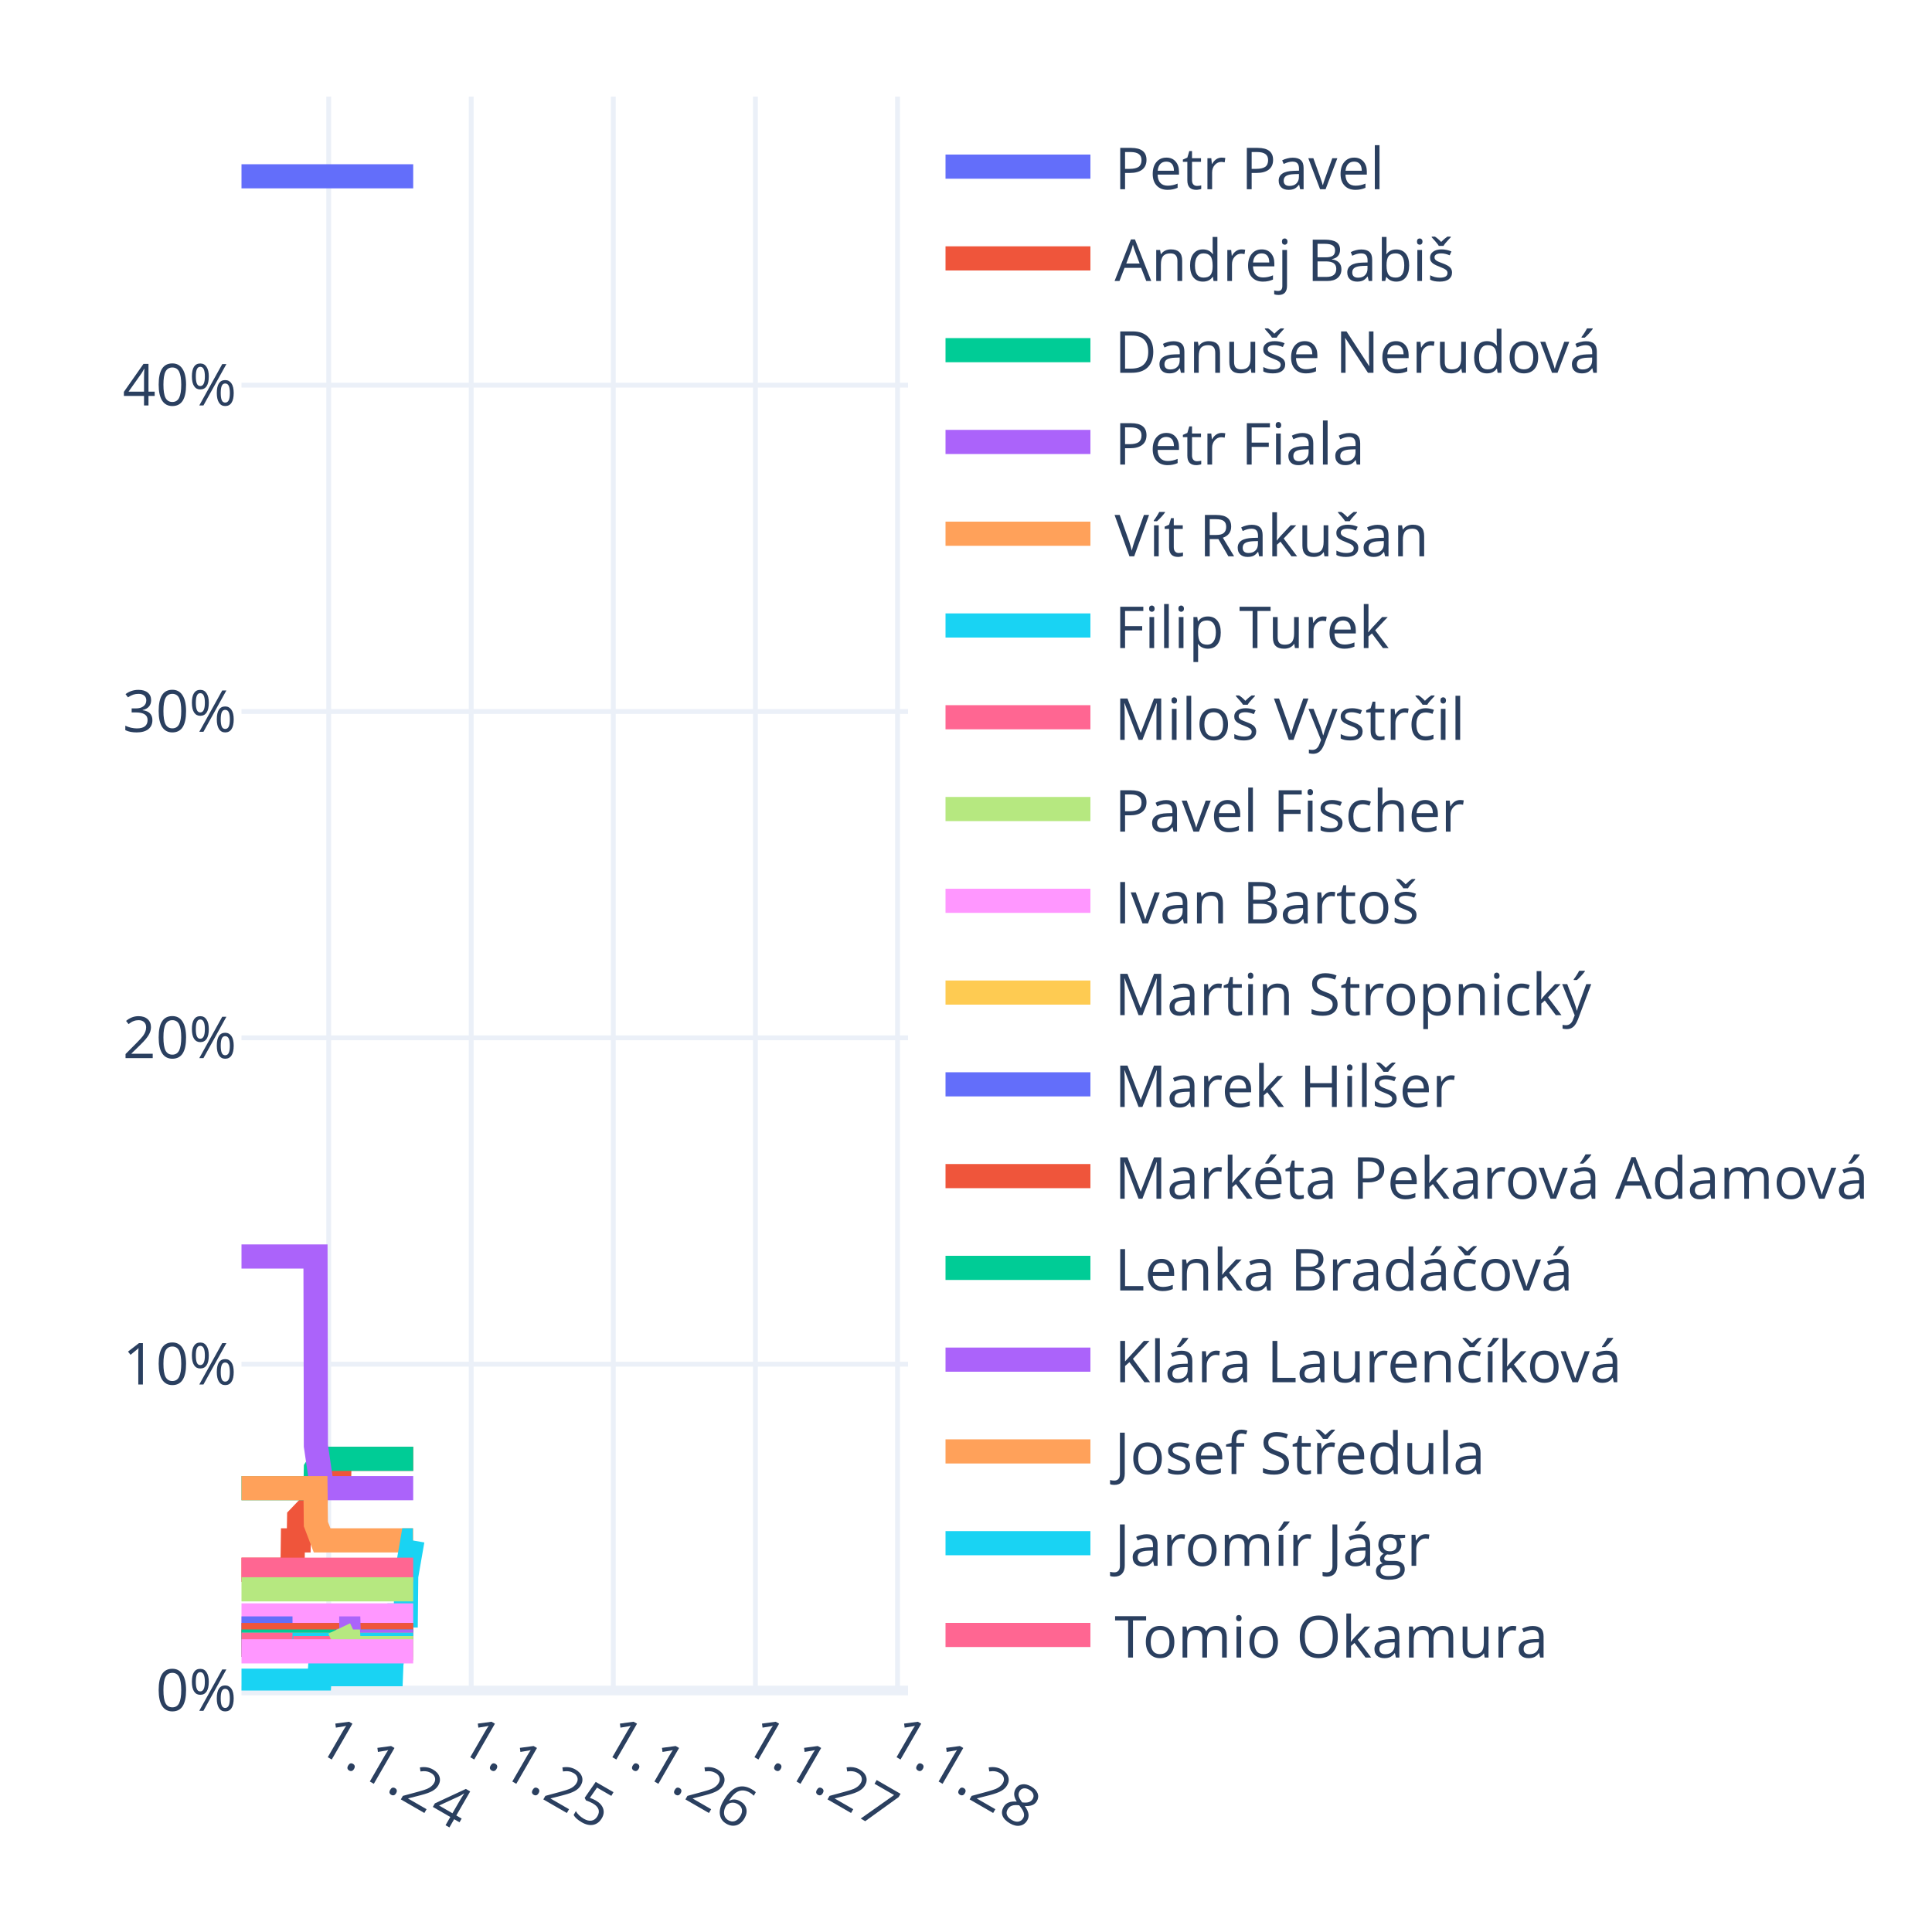
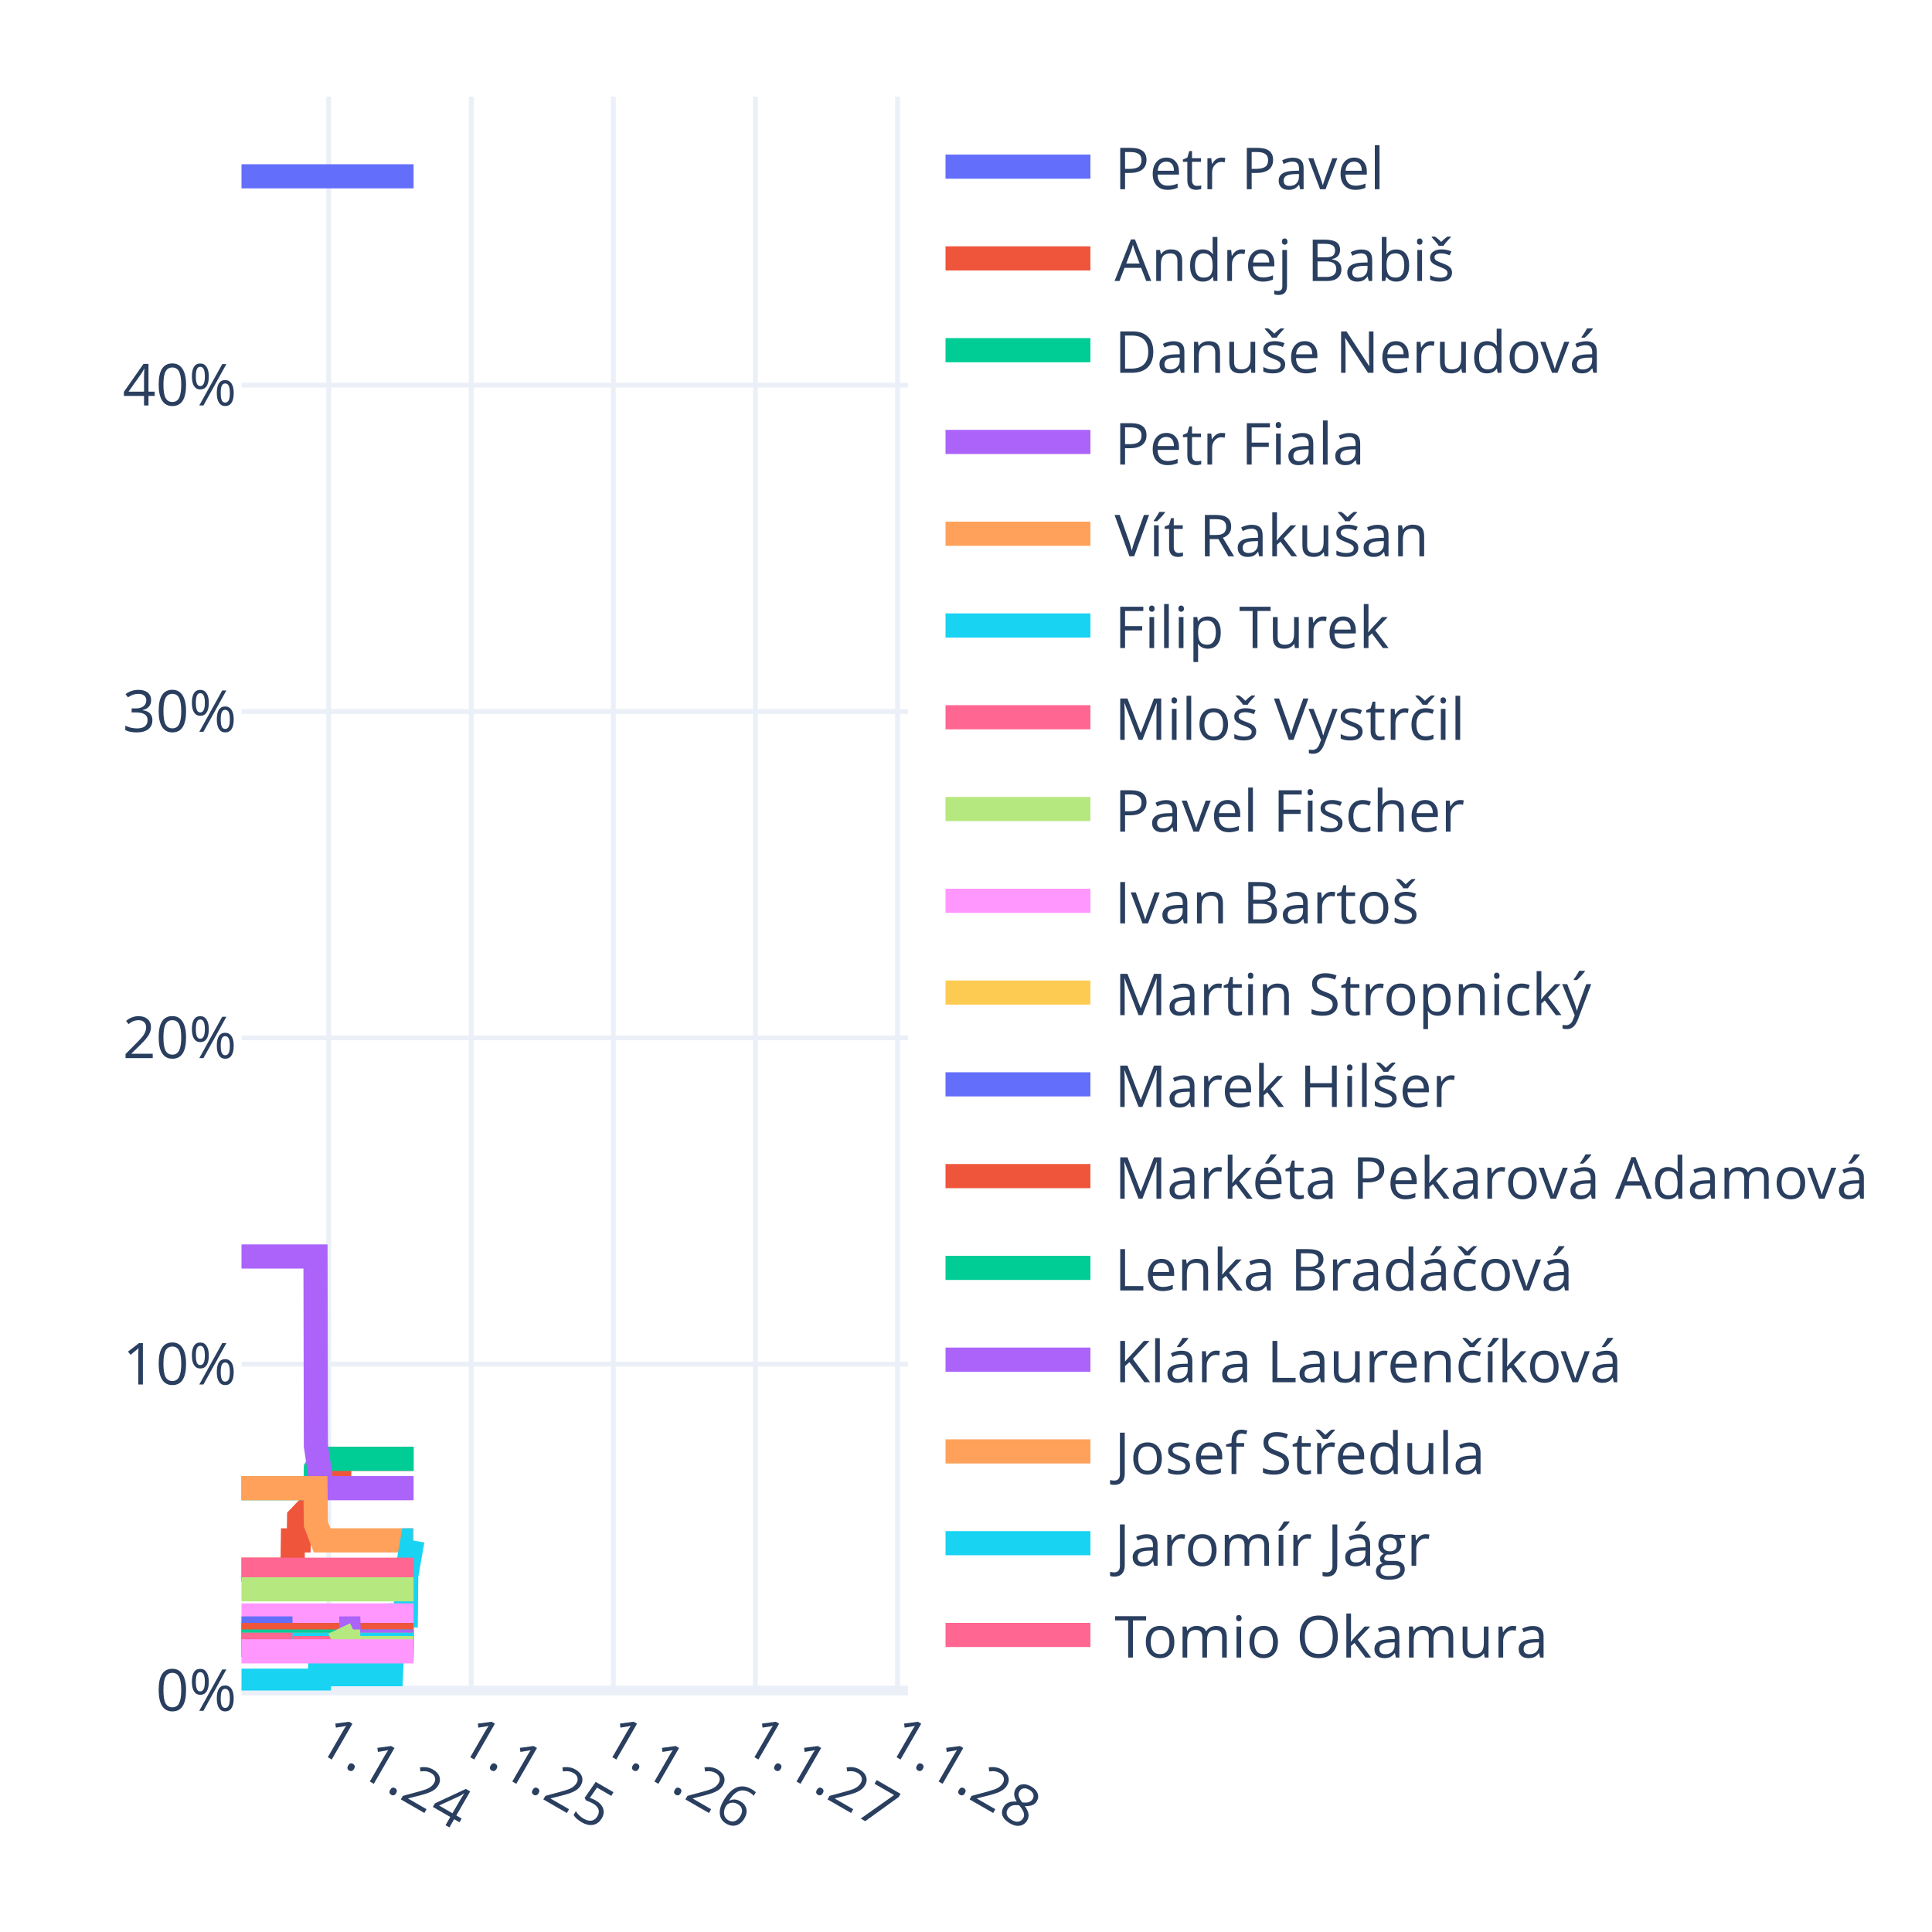
<svg xmlns="http://www.w3.org/2000/svg" class="main-svg" width="400" height="400" style="" viewBox="0 0 400 400">
  <rect x="0" y="0" width="400" height="400" style="fill: rgb(255, 255, 255); fill-opacity: 1;" />
-   <defs id="defs-a6bcf7">
+   <defs id="defs-6f75da">
    <g class="clips">
-       <clipPath id="clipa6bcf7xyplot" class="plotclip">
+       <clipPath id="clip6f75daxyplot" class="plotclip">
        <rect width="138" height="330" />
      </clipPath>
-       <clipPath class="axesclip" id="clipa6bcf7x">
+       <clipPath class="axesclip" id="clip6f75dax">
        <rect x="50" y="0" width="138" height="400" />
      </clipPath>
-       <clipPath class="axesclip" id="clipa6bcf7y">
+       <clipPath class="axesclip" id="clip6f75day">
        <rect x="0" y="20" width="400" height="330" />
      </clipPath>
-       <clipPath class="axesclip" id="clipa6bcf7xy">
+       <clipPath class="axesclip" id="clip6f75daxy">
        <rect x="50" y="20" width="138" height="330" />
      </clipPath>
    </g>
    <g class="gradients" />
    <g class="patterns" />
  </defs>
  <g class="bglayer" />
  <g class="layer-below">
    <g class="imagelayer" />
    <g class="shapelayer" />
  </g>
  <g class="cartesianlayer">
    <g class="subplot xy">
      <g class="layer-subplot">
        <g class="shapelayer" />
        <g class="imagelayer" />
      </g>
      <g class="minor-gridlayer">
        <g class="x" />
        <g class="y" />
      </g>
      <g class="gridlayer">
        <g class="x">
          <path class="xgrid crisp" transform="translate(68.06,0)" d="M0,20v330" style="stroke: rgb(235, 240, 248); stroke-opacity: 1; stroke-width: 1px;" />
          <path class="xgrid crisp" transform="translate(97.56,0)" d="M0,20v330" style="stroke: rgb(235, 240, 248); stroke-opacity: 1; stroke-width: 1px;" />
          <path class="xgrid crisp" transform="translate(126.98,0)" d="M0,20v330" style="stroke: rgb(235, 240, 248); stroke-opacity: 1; stroke-width: 1px;" />
          <path class="xgrid crisp" transform="translate(156.4,0)" d="M0,20v330" style="stroke: rgb(235, 240, 248); stroke-opacity: 1; stroke-width: 1px;" />
          <path class="xgrid crisp" transform="translate(185.82,0)" d="M0,20v330" style="stroke: rgb(235, 240, 248); stroke-opacity: 1; stroke-width: 1px;" />
        </g>
        <g class="y">
          <path class="ygrid crisp" transform="translate(0,282.44)" d="M50,0h138" style="stroke: rgb(235, 240, 248); stroke-opacity: 1; stroke-width: 1px;" />
          <path class="ygrid crisp" transform="translate(0,214.87)" d="M50,0h138" style="stroke: rgb(235, 240, 248); stroke-opacity: 1; stroke-width: 1px;" />
          <path class="ygrid crisp" transform="translate(0,147.31)" d="M50,0h138" style="stroke: rgb(235, 240, 248); stroke-opacity: 1; stroke-width: 1px;" />
          <path class="ygrid crisp" transform="translate(0,79.74)" d="M50,0h138" style="stroke: rgb(235, 240, 248); stroke-opacity: 1; stroke-width: 1px;" />
        </g>
      </g>
      <g class="zerolinelayer">
        <path class="yzl zl crisp" transform="translate(0,350)" d="M50,0h138" style="stroke: rgb(235, 240, 248); stroke-opacity: 1; stroke-width: 2px;" />
      </g>
      <g class="layer-between">
        <g class="shapelayer" />
        <g class="imagelayer" />
      </g>
      <path class="xlines-below" />
      <path class="ylines-below" />
      <g class="overlines-below" />
      <g class="xaxislayer-below" />
      <g class="yaxislayer-below" />
      <g class="overaxes-below" />
      <g class="overplot">
-         <g class="xy" transform="translate(50,20)" clip-path="url(#clipa6bcf7xyplot)">
+         <g class="xy" transform="translate(50,20)" clip-path="url(#clip6f75daxyplot)">
          <g class="scatterlayer mlayer">
-             <g class="trace scatter trace122d89" style="stroke-miterlimit: 2; opacity: 1;">
-               <g class="fills" />
-               <g class="errorbars" />
-               <g class="lines">
-                 <path class="js-line" d="M0,16.5L35.55,16.5" style="vector-effect: none; fill: none; stroke: rgb(99, 110, 250); stroke-opacity: 1; stroke-width: 5px; opacity: 1;" />
-               </g>
-               <g class="points" />
-               <g class="text" />
-             </g>
-             <g class="trace scatter tracea1b9a4" style="stroke-miterlimit: 2; opacity: 1;">
-               <g class="fills" />
-               <g class="errorbars" />
-               <g class="lines">
-                 <path class="js-line" d="M0,305L10.56,305L10.64,298.92L11.85,298.92L11.93,294.19L13.22,292.84L13.3,292.84L15.32,292.84L15.4,288.11L16.69,285.41L16.77,285.41L20.23,285.41L20.31,282.03L35.55,282.03" style="vector-effect: none; fill: none; stroke: rgb(239, 85, 59); stroke-opacity: 1; stroke-width: 5px; opacity: 1;" />
-               </g>
-               <g class="points" />
-               <g class="text" />
-             </g>
-             <g class="trace scatter trace7db2a0" style="stroke-miterlimit: 2; opacity: 1;">
-               <g class="fills" />
-               <g class="errorbars" />
-               <g class="lines">
-                 <path class="js-line" d="M0,288.11L15.32,288.11L15.4,284.06L16.69,282.03L16.77,282.03L35.55,282.03" style="vector-effect: none; fill: none; stroke: rgb(0, 204, 150); stroke-opacity: 1; stroke-width: 5px; opacity: 1;" />
-               </g>
-               <g class="points" />
-               <g class="text" />
-             </g>
-             <g class="trace scatter trace681ab4" style="stroke-miterlimit: 2; opacity: 1;">
-               <g class="fills" />
-               <g class="errorbars" />
-               <g class="lines">
-                 <path class="js-line" d="M0,240.14L15.32,240.14L15.4,279.33L16.69,288.11L16.77,288.11L35.55,288.11" style="vector-effect: none; fill: none; stroke: rgb(171, 99, 250); stroke-opacity: 1; stroke-width: 5px; opacity: 1;" />
-               </g>
-               <g class="points" />
-               <g class="text" />
-             </g>
-             <g class="trace scatter traceffa19d" style="stroke-miterlimit: 2; opacity: 1;">
-               <g class="fills" />
-               <g class="errorbars" />
-               <g class="lines">
-                 <path class="js-line" d="M0,288.11L15.32,288.11L15.4,295.54L16.69,298.92L16.77,298.92L35.55,298.92" style="vector-effect: none; fill: none; stroke: rgb(255, 161, 90); stroke-opacity: 1; stroke-width: 5px; opacity: 1;" />
-               </g>
-               <g class="points" />
-               <g class="text" />
-             </g>
-             <g class="trace scatter traceae6f3c" style="stroke-miterlimit: 2; opacity: 1;">
+             <g class="trace scatter trace7494ae" style="stroke-miterlimit: 2; opacity: 1;">
+               <g class="fills" />
+               <g class="errorbars" />
+               <g class="lines">
+                 <path class="js-line" d="M0,16.5L35.63,16.5" style="vector-effect: none; fill: none; stroke: rgb(99, 110, 250); stroke-opacity: 1; stroke-width: 5px; opacity: 1;" />
+               </g>
+               <g class="points" />
+               <g class="text" />
+             </g>
+             <g class="trace scatter traceb869e6" style="stroke-miterlimit: 2; opacity: 1;">
+               <g class="fills" />
+               <g class="errorbars" />
+               <g class="lines">
+                 <path class="js-line" d="M0,305L10.56,305L10.64,298.92L11.85,298.92L11.93,294.19L13.22,292.84L13.3,292.84L15.32,292.84L15.4,288.11L16.69,285.41L16.77,285.41L20.23,285.41L20.31,282.03L35.63,282.03" style="vector-effect: none; fill: none; stroke: rgb(239, 85, 59); stroke-opacity: 1; stroke-width: 5px; opacity: 1;" />
+               </g>
+               <g class="points" />
+               <g class="text" />
+             </g>
+             <g class="trace scatter trace072582" style="stroke-miterlimit: 2; opacity: 1;">
+               <g class="fills" />
+               <g class="errorbars" />
+               <g class="lines">
+                 <path class="js-line" d="M0,288.11L15.32,288.11L15.4,284.06L16.69,282.03L16.77,282.03L35.63,282.03" style="vector-effect: none; fill: none; stroke: rgb(0, 204, 150); stroke-opacity: 1; stroke-width: 5px; opacity: 1;" />
+               </g>
+               <g class="points" />
+               <g class="text" />
+             </g>
+             <g class="trace scatter tracedff020" style="stroke-miterlimit: 2; opacity: 1;">
+               <g class="fills" />
+               <g class="errorbars" />
+               <g class="lines">
+                 <path class="js-line" d="M0,240.14L15.32,240.14L15.4,279.33L16.69,288.11L16.77,288.11L35.63,288.11" style="vector-effect: none; fill: none; stroke: rgb(171, 99, 250); stroke-opacity: 1; stroke-width: 5px; opacity: 1;" />
+               </g>
+               <g class="points" />
+               <g class="text" />
+             </g>
+             <g class="trace scatter trace88971b" style="stroke-miterlimit: 2; opacity: 1;">
+               <g class="fills" />
+               <g class="errorbars" />
+               <g class="lines">
+                 <path class="js-line" d="M0,288.11L15.32,288.11L15.4,295.54L16.69,298.92L16.77,298.92L35.63,298.92" style="vector-effect: none; fill: none; stroke: rgb(255, 161, 90); stroke-opacity: 1; stroke-width: 5px; opacity: 1;" />
+               </g>
+               <g class="points" />
+               <g class="text" />
+             </g>
+             <g class="trace scatter trace3bf53a" style="stroke-miterlimit: 2; opacity: 1;">
              <g class="fills" />
              <g class="errorbars" />
              <g class="lines">
                <path class="js-line" d="M0,327.97L16.12,327.97L16.2,326.62L30.95,326.62L31.03,324.59L32.4,314.46L32.48,314.46L34.02,314.46L34.1,306.35L35.39,298.92L35.47,298.92" style="vector-effect: none; fill: none; stroke: rgb(25, 211, 243); stroke-opacity: 1; stroke-width: 5px; opacity: 1;" />
              </g>
              <g class="points" />
              <g class="text" />
            </g>
-             <g class="trace scatter trace9f8721" style="stroke-miterlimit: 2; opacity: 1;">
-               <g class="fills" />
-               <g class="errorbars" />
-               <g class="lines">
-                 <path class="js-line" d="M0,305L35.55,305" style="vector-effect: none; fill: none; stroke: rgb(255, 102, 146); stroke-opacity: 1; stroke-width: 5px; opacity: 1;" />
-               </g>
-               <g class="points" />
-               <g class="text" />
-             </g>
-             <g class="trace scatter tracebcd2fa" style="stroke-miterlimit: 2; opacity: 1;">
-               <g class="fills" />
-               <g class="errorbars" />
-               <g class="lines">
-                 <path class="js-line" d="M0,309.05L35.55,309.05" style="vector-effect: none; fill: none; stroke: rgb(182, 232, 128); stroke-opacity: 1; stroke-width: 5px; opacity: 1;" />
-               </g>
-               <g class="points" />
-               <g class="text" />
-             </g>
-             <g class="trace scatter trace38e0c6" style="stroke-miterlimit: 2; opacity: 1;">
-               <g class="fills" />
-               <g class="errorbars" />
-               <g class="lines">
-                 <path class="js-line" d="M0,314.46L35.55,314.46" style="vector-effect: none; fill: none; stroke: rgb(255, 151, 255); stroke-opacity: 1; stroke-width: 5px; opacity: 1;" />
-               </g>
-               <g class="points" />
-               <g class="text" />
-             </g>
-             <g class="trace scatter trace7ded74" style="stroke-miterlimit: 2; opacity: 1;">
-               <g class="fills" />
-               <g class="errorbars" />
-               <g class="lines">
-                 <path class="js-line" d="M0,318.51L35.55,318.51" style="vector-effect: none; fill: none; stroke: rgb(254, 203, 82); stroke-opacity: 1; stroke-width: 5px; opacity: 1;" />
-               </g>
-               <g class="points" />
-               <g class="text" />
-             </g>
-             <g class="trace scatter tracedb77bf" style="stroke-miterlimit: 2; opacity: 1;">
+             <g class="trace scatter trace62a542" style="stroke-miterlimit: 2; opacity: 1;">
+               <g class="fills" />
+               <g class="errorbars" />
+               <g class="lines">
+                 <path class="js-line" d="M0,305L35.63,305" style="vector-effect: none; fill: none; stroke: rgb(255, 102, 146); stroke-opacity: 1; stroke-width: 5px; opacity: 1;" />
+               </g>
+               <g class="points" />
+               <g class="text" />
+             </g>
+             <g class="trace scatter trace2ce71d" style="stroke-miterlimit: 2; opacity: 1;">
+               <g class="fills" />
+               <g class="errorbars" />
+               <g class="lines">
+                 <path class="js-line" d="M0,309.05L35.63,309.05" style="vector-effect: none; fill: none; stroke: rgb(182, 232, 128); stroke-opacity: 1; stroke-width: 5px; opacity: 1;" />
+               </g>
+               <g class="points" />
+               <g class="text" />
+             </g>
+             <g class="trace scatter tracea4e494" style="stroke-miterlimit: 2; opacity: 1;">
+               <g class="fills" />
+               <g class="errorbars" />
+               <g class="lines">
+                 <path class="js-line" d="M0,314.46L35.63,314.46" style="vector-effect: none; fill: none; stroke: rgb(255, 151, 255); stroke-opacity: 1; stroke-width: 5px; opacity: 1;" />
+               </g>
+               <g class="points" />
+               <g class="text" />
+             </g>
+             <g class="trace scatter trace264374" style="stroke-miterlimit: 2; opacity: 1;">
+               <g class="fills" />
+               <g class="errorbars" />
+               <g class="lines">
+                 <path class="js-line" d="M0,318.51L35.63,318.51" style="vector-effect: none; fill: none; stroke: rgb(254, 203, 82); stroke-opacity: 1; stroke-width: 5px; opacity: 1;" />
+               </g>
+               <g class="points" />
+               <g class="text" />
+             </g>
+             <g class="trace scatter trace17b02e" style="stroke-miterlimit: 2; opacity: 1;">
              <g class="fills" />
              <g class="errorbars" />
              <g class="lines">
                <path class="js-line" d="M0,317.16L10.56,317.16" style="vector-effect: none; fill: none; stroke: rgb(99, 110, 250); stroke-opacity: 1; stroke-width: 5px; opacity: 1;" />
-                 <path class="js-line" d="M10.72,318.51L35.55,318.51" style="vector-effect: none; fill: none; stroke: rgb(99, 110, 250); stroke-opacity: 1; stroke-width: 5px; opacity: 1;" />
-               </g>
-               <g class="points" />
-               <g class="text" />
-             </g>
-             <g class="trace scatter traceb1c5cc" style="stroke-miterlimit: 2; opacity: 1;">
-               <g class="fills" />
-               <g class="errorbars" />
-               <g class="lines">
-                 <path class="js-line" d="M0,318.51L35.55,318.51" style="vector-effect: none; fill: none; stroke: rgb(239, 85, 59); stroke-opacity: 1; stroke-width: 5px; opacity: 1;" />
-               </g>
-               <g class="points" />
-               <g class="text" />
-             </g>
-             <g class="trace scatter trace8705ec" style="stroke-miterlimit: 2; opacity: 1;">
-               <g class="fills" />
-               <g class="errorbars" />
-               <g class="lines">
-                 <path class="js-line" d="M0,319.87L35.55,319.87" style="vector-effect: none; fill: none; stroke: rgb(0, 204, 150); stroke-opacity: 1; stroke-width: 5px; opacity: 1;" />
-               </g>
-               <g class="points" />
-               <g class="text" />
-             </g>
-             <g class="trace scatter trace8f793a" style="stroke-miterlimit: 2; opacity: 1;">
-               <g class="fills" />
-               <g class="errorbars" />
-               <g class="lines">
-                 <path class="js-line" d="M20.23,317.16L22.17,317.16L22.25,319.87L35.55,319.87" style="vector-effect: none; fill: none; stroke: rgb(171, 99, 250); stroke-opacity: 1; stroke-width: 5px; opacity: 1;" />
-               </g>
-               <g class="points" />
-               <g class="text" />
-             </g>
-             <g class="trace scatter traceccc7f6" style="stroke-miterlimit: 2; opacity: 1;">
-               <g class="fills" />
-               <g class="errorbars" />
-               <g class="lines">
-                 <path class="js-line" d="M0,320.54L35.55,320.54" style="vector-effect: none; fill: none; stroke: rgb(255, 161, 90); stroke-opacity: 1; stroke-width: 5px; opacity: 1;" />
-               </g>
-               <g class="points" />
-               <g class="text" />
-             </g>
-             <g class="trace scatter tracec652c5" style="stroke-miterlimit: 2; opacity: 1;">
-               <g class="fills" />
-               <g class="errorbars" />
-               <g class="lines">
-                 <path class="js-line" d="M0,320.54L35.55,320.54" style="vector-effect: none; fill: none; stroke: rgb(25, 211, 243); stroke-opacity: 1; stroke-width: 5px; opacity: 1;" />
-               </g>
-               <g class="points" />
-               <g class="text" />
-             </g>
-             <g class="trace scatter traceb65f83" style="stroke-miterlimit: 2; opacity: 1;">
+                 <path class="js-line" d="M10.72,318.51L35.63,318.51" style="vector-effect: none; fill: none; stroke: rgb(99, 110, 250); stroke-opacity: 1; stroke-width: 5px; opacity: 1;" />
+               </g>
+               <g class="points" />
+               <g class="text" />
+             </g>
+             <g class="trace scatter tracec45384" style="stroke-miterlimit: 2; opacity: 1;">
+               <g class="fills" />
+               <g class="errorbars" />
+               <g class="lines">
+                 <path class="js-line" d="M0,318.51L35.63,318.51" style="vector-effect: none; fill: none; stroke: rgb(239, 85, 59); stroke-opacity: 1; stroke-width: 5px; opacity: 1;" />
+               </g>
+               <g class="points" />
+               <g class="text" />
+             </g>
+             <g class="trace scatter trace5115fe" style="stroke-miterlimit: 2; opacity: 1;">
+               <g class="fills" />
+               <g class="errorbars" />
+               <g class="lines">
+                 <path class="js-line" d="M0,319.87L35.63,319.87" style="vector-effect: none; fill: none; stroke: rgb(0, 204, 150); stroke-opacity: 1; stroke-width: 5px; opacity: 1;" />
+               </g>
+               <g class="points" />
+               <g class="text" />
+             </g>
+             <g class="trace scatter trace6ea452" style="stroke-miterlimit: 2; opacity: 1;">
+               <g class="fills" />
+               <g class="errorbars" />
+               <g class="lines">
+                 <path class="js-line" d="M20.23,317.16L22.17,317.16L22.25,319.87L35.63,319.87" style="vector-effect: none; fill: none; stroke: rgb(171, 99, 250); stroke-opacity: 1; stroke-width: 5px; opacity: 1;" />
+               </g>
+               <g class="points" />
+               <g class="text" />
+             </g>
+             <g class="trace scatter traceae4c53" style="stroke-miterlimit: 2; opacity: 1;">
+               <g class="fills" />
+               <g class="errorbars" />
+               <g class="lines">
+                 <path class="js-line" d="M0,320.54L35.63,320.54" style="vector-effect: none; fill: none; stroke: rgb(255, 161, 90); stroke-opacity: 1; stroke-width: 5px; opacity: 1;" />
+               </g>
+               <g class="points" />
+               <g class="text" />
+             </g>
+             <g class="trace scatter trace9ad480" style="stroke-miterlimit: 2; opacity: 1;">
+               <g class="fills" />
+               <g class="errorbars" />
+               <g class="lines">
+                 <path class="js-line" d="M0,320.54L35.63,320.54" style="vector-effect: none; fill: none; stroke: rgb(25, 211, 243); stroke-opacity: 1; stroke-width: 5px; opacity: 1;" />
+               </g>
+               <g class="points" />
+               <g class="text" />
+             </g>
+             <g class="trace scatter trace7b98a7" style="stroke-miterlimit: 2; opacity: 1;">
              <g class="fills" />
              <g class="errorbars" />
              <g class="lines">
                <path class="js-line" d="M0,320.54L10.56,320.54" style="vector-effect: none; fill: none; stroke: rgb(255, 102, 146); stroke-opacity: 1; stroke-width: 5px; opacity: 1;" />
-                 <path class="js-line" d="M10.72,321.22L35.55,321.22" style="vector-effect: none; fill: none; stroke: rgb(255, 102, 146); stroke-opacity: 1; stroke-width: 5px; opacity: 1;" />
-               </g>
-               <g class="points" />
-               <g class="text" />
-             </g>
-             <g class="trace scatter traceb29815" style="stroke-miterlimit: 2; opacity: 1;">
-               <g class="fills" />
-               <g class="errorbars" />
-               <g class="lines">
-                 <path class="js-line" d="M20.23,317.16L21.52,319.87L21.6,319.87L22.17,319.87L22.25,321.22L35.55,321.22" style="vector-effect: none; fill: none; stroke: rgb(182, 232, 128); stroke-opacity: 1; stroke-width: 5px; opacity: 1;" />
-               </g>
-               <g class="points" />
-               <g class="text" />
-             </g>
-             <g class="trace scatter trace924dde" style="stroke-miterlimit: 2; opacity: 1;">
-               <g class="fills" />
-               <g class="errorbars" />
-               <g class="lines">
-                 <path class="js-line" d="M0,321.89L35.55,321.89" style="vector-effect: none; fill: none; stroke: rgb(255, 151, 255); stroke-opacity: 1; stroke-width: 5px; opacity: 1;" />
+                 <path class="js-line" d="M10.72,321.22L35.63,321.22" style="vector-effect: none; fill: none; stroke: rgb(255, 102, 146); stroke-opacity: 1; stroke-width: 5px; opacity: 1;" />
+               </g>
+               <g class="points" />
+               <g class="text" />
+             </g>
+             <g class="trace scatter trace292b2e" style="stroke-miterlimit: 2; opacity: 1;">
+               <g class="fills" />
+               <g class="errorbars" />
+               <g class="lines">
+                 <path class="js-line" d="M20.23,317.16L21.52,319.87L21.6,319.87L22.17,319.87L22.25,321.22L35.63,321.22" style="vector-effect: none; fill: none; stroke: rgb(182, 232, 128); stroke-opacity: 1; stroke-width: 5px; opacity: 1;" />
+               </g>
+               <g class="points" />
+               <g class="text" />
+             </g>
+             <g class="trace scatter trace82b2fd" style="stroke-miterlimit: 2; opacity: 1;">
+               <g class="fills" />
+               <g class="errorbars" />
+               <g class="lines">
+                 <path class="js-line" d="M0,321.89L35.63,321.89" style="vector-effect: none; fill: none; stroke: rgb(255, 151, 255); stroke-opacity: 1; stroke-width: 5px; opacity: 1;" />
              </g>
              <g class="points" />
              <g class="text" />
            </g>
          </g>
        </g>
      </g>
      <path class="xlines-above crisp" d="M0,0" style="fill: none;" />
      <path class="ylines-above crisp" d="M0,0" style="fill: none;" />
      <g class="overlines-above" />
      <g class="xaxislayer-above">
        <g class="xtick">
          <text text-anchor="start" x="0" y="363" transform="translate(68.06,0) rotate(30,0,357)" style="font-family: 'Open Sans', verdana, arial, sans-serif; font-size: 12px; fill: rgb(42, 63, 95); fill-opacity: 1; white-space: pre; opacity: 1;">1.1.24</text>
        </g>
        <g class="xtick">
          <text text-anchor="start" x="0" y="363" style="font-family: 'Open Sans', verdana, arial, sans-serif; font-size: 12px; fill: rgb(42, 63, 95); fill-opacity: 1; white-space: pre; opacity: 1;" transform="translate(97.56,0) rotate(30,0,357)">1.1.25</text>
        </g>
        <g class="xtick">
          <text text-anchor="start" x="0" y="363" style="font-family: 'Open Sans', verdana, arial, sans-serif; font-size: 12px; fill: rgb(42, 63, 95); fill-opacity: 1; white-space: pre; opacity: 1;" transform="translate(126.98,0) rotate(30,0,357)">1.1.26</text>
        </g>
        <g class="xtick">
          <text text-anchor="start" x="0" y="363" style="font-family: 'Open Sans', verdana, arial, sans-serif; font-size: 12px; fill: rgb(42, 63, 95); fill-opacity: 1; white-space: pre; opacity: 1;" transform="translate(156.4,0) rotate(30,0,357)">1.1.27</text>
        </g>
        <g class="xtick">
          <text text-anchor="start" x="0" y="363" style="font-family: 'Open Sans', verdana, arial, sans-serif; font-size: 12px; fill: rgb(42, 63, 95); fill-opacity: 1; white-space: pre; opacity: 1;" transform="translate(185.82,0) rotate(30,0,357)">1.1.28</text>
        </g>
      </g>
      <g class="yaxislayer-above">
        <g class="ytick">
          <text text-anchor="end" x="49" y="4.2" transform="translate(0,350)" style="font-family: 'Open Sans', verdana, arial, sans-serif; font-size: 12px; fill: rgb(42, 63, 95); fill-opacity: 1; white-space: pre; opacity: 1;">0%</text>
        </g>
        <g class="ytick">
          <text text-anchor="end" x="49" y="4.2" style="font-family: 'Open Sans', verdana, arial, sans-serif; font-size: 12px; fill: rgb(42, 63, 95); fill-opacity: 1; white-space: pre; opacity: 1;" transform="translate(0,282.44)">10%</text>
        </g>
        <g class="ytick">
          <text text-anchor="end" x="49" y="4.2" style="font-family: 'Open Sans', verdana, arial, sans-serif; font-size: 12px; fill: rgb(42, 63, 95); fill-opacity: 1; white-space: pre; opacity: 1;" transform="translate(0,214.87)">20%</text>
        </g>
        <g class="ytick">
          <text text-anchor="end" x="49" y="4.2" style="font-family: 'Open Sans', verdana, arial, sans-serif; font-size: 12px; fill: rgb(42, 63, 95); fill-opacity: 1; white-space: pre; opacity: 1;" transform="translate(0,147.31)">30%</text>
        </g>
        <g class="ytick">
          <text text-anchor="end" x="49" y="4.2" style="font-family: 'Open Sans', verdana, arial, sans-serif; font-size: 12px; fill: rgb(42, 63, 95); fill-opacity: 1; white-space: pre; opacity: 1;" transform="translate(0,79.74)">40%</text>
        </g>
      </g>
      <g class="overaxes-above" />
    </g>
  </g>
  <g class="polarlayer" />
  <g class="smithlayer" />
  <g class="ternarylayer" />
  <g class="geolayer" />
  <g class="funnelarealayer" />
  <g class="pielayer" />
  <g class="iciclelayer" />
  <g class="treemaplayer" />
  <g class="sunburstlayer" />
  <g class="glimages" />
-   <defs id="topdefs-a6bcf7">
+   <defs id="topdefs-6f75da">
    <g class="clips" />
-     <clipPath id="legenda6bcf7">
+     <clipPath id="legend6f75da">
      <rect width="197" height="330" x="0" y="0" />
    </clipPath>
  </defs>
  <g class="layer-above">
    <g class="imagelayer" />
    <g class="shapelayer" />
  </g>
  <g class="infolayer">
    <g class="legend" pointer-events="all" transform="translate(190.76,20)">
      <rect class="bg" shape-rendering="crispEdges" width="197" height="330" x="0" y="0" style="stroke: rgb(68, 68, 68); stroke-opacity: 1; fill: rgb(255, 255, 255); fill-opacity: 1; stroke-width: 0px;" />
-       <g class="scrollbox" transform="" clip-path="url(#legenda6bcf7)">
+       <g class="scrollbox" transform="" clip-path="url(#legend6f75da)">
        <g class="groups">
          <g class="traces" transform="translate(0,14.5)" style="opacity: 1;">
            <text class="legendtext" text-anchor="start" x="40" y="4.68" style="font-family: 'Open Sans', verdana, arial, sans-serif; font-size: 12px; fill: rgb(42, 63, 95); fill-opacity: 1; white-space: pre;">Petr Pavel</text>
            <g class="layers" style="opacity: 1;">
              <g class="legendfill" />
              <g class="legendlines">
                <path class="js-line" d="M5,0h30" style="fill: none; stroke: rgb(99, 110, 250); stroke-opacity: 1; stroke-width: 5px;" />
              </g>
              <g class="legendsymbols">
                <g class="legendpoints" />
              </g>
            </g>
            <rect class="legendtoggle" x="0" y="-9.5" width="191.734" height="19" style="fill: rgb(0, 0, 0); fill-opacity: 0;" />
          </g>
          <g class="traces" transform="translate(0,33.5)" style="opacity: 1;">
            <text class="legendtext" text-anchor="start" x="40" y="4.68" style="font-family: 'Open Sans', verdana, arial, sans-serif; font-size: 12px; fill: rgb(42, 63, 95); fill-opacity: 1; white-space: pre;">Andrej Babiš</text>
            <g class="layers" style="opacity: 1;">
              <g class="legendfill" />
              <g class="legendlines">
                <path class="js-line" d="M5,0h30" style="fill: none; stroke: rgb(239, 85, 59); stroke-opacity: 1; stroke-width: 5px;" />
              </g>
              <g class="legendsymbols">
                <g class="legendpoints" />
              </g>
            </g>
            <rect class="legendtoggle" x="0" y="-9.5" width="191.734" height="19" style="fill: rgb(0, 0, 0); fill-opacity: 0;" />
          </g>
          <g class="traces" transform="translate(0,52.5)" style="opacity: 1;">
            <text class="legendtext" text-anchor="start" x="40" y="4.68" style="font-family: 'Open Sans', verdana, arial, sans-serif; font-size: 12px; fill: rgb(42, 63, 95); fill-opacity: 1; white-space: pre;">Danuše Nerudová</text>
            <g class="layers" style="opacity: 1;">
              <g class="legendfill" />
              <g class="legendlines">
                <path class="js-line" d="M5,0h30" style="fill: none; stroke: rgb(0, 204, 150); stroke-opacity: 1; stroke-width: 5px;" />
              </g>
              <g class="legendsymbols">
                <g class="legendpoints" />
              </g>
            </g>
            <rect class="legendtoggle" x="0" y="-9.5" width="191.734" height="19" style="fill: rgb(0, 0, 0); fill-opacity: 0;" />
          </g>
          <g class="traces" transform="translate(0,71.5)" style="opacity: 1;">
            <text class="legendtext" text-anchor="start" x="40" y="4.68" style="font-family: 'Open Sans', verdana, arial, sans-serif; font-size: 12px; fill: rgb(42, 63, 95); fill-opacity: 1; white-space: pre;">Petr Fiala</text>
            <g class="layers" style="opacity: 1;">
              <g class="legendfill" />
              <g class="legendlines">
                <path class="js-line" d="M5,0h30" style="fill: none; stroke: rgb(171, 99, 250); stroke-opacity: 1; stroke-width: 5px;" />
              </g>
              <g class="legendsymbols">
                <g class="legendpoints" />
              </g>
            </g>
            <rect class="legendtoggle" x="0" y="-9.5" width="191.734" height="19" style="fill: rgb(0, 0, 0); fill-opacity: 0;" />
          </g>
          <g class="traces" transform="translate(0,90.5)" style="opacity: 1;">
            <text class="legendtext" text-anchor="start" x="40" y="4.68" style="font-family: 'Open Sans', verdana, arial, sans-serif; font-size: 12px; fill: rgb(42, 63, 95); fill-opacity: 1; white-space: pre;">Vít Rakušan</text>
            <g class="layers" style="opacity: 1;">
              <g class="legendfill" />
              <g class="legendlines">
                <path class="js-line" d="M5,0h30" style="fill: none; stroke: rgb(255, 161, 90); stroke-opacity: 1; stroke-width: 5px;" />
              </g>
              <g class="legendsymbols">
                <g class="legendpoints" />
              </g>
            </g>
            <rect class="legendtoggle" x="0" y="-9.5" width="191.734" height="19" style="fill: rgb(0, 0, 0); fill-opacity: 0;" />
          </g>
          <g class="traces" transform="translate(0,109.5)" style="opacity: 1;">
            <text class="legendtext" text-anchor="start" x="40" y="4.68" style="font-family: 'Open Sans', verdana, arial, sans-serif; font-size: 12px; fill: rgb(42, 63, 95); fill-opacity: 1; white-space: pre;">Filip Turek</text>
            <g class="layers" style="opacity: 1;">
              <g class="legendfill" />
              <g class="legendlines">
                <path class="js-line" d="M5,0h30" style="fill: none; stroke: rgb(25, 211, 243); stroke-opacity: 1; stroke-width: 5px;" />
              </g>
              <g class="legendsymbols">
                <g class="legendpoints" />
              </g>
            </g>
            <rect class="legendtoggle" x="0" y="-9.5" width="191.734" height="19" style="fill: rgb(0, 0, 0); fill-opacity: 0;" />
          </g>
          <g class="traces" transform="translate(0,128.5)" style="opacity: 1;">
            <text class="legendtext" text-anchor="start" x="40" y="4.68" style="font-family: 'Open Sans', verdana, arial, sans-serif; font-size: 12px; fill: rgb(42, 63, 95); fill-opacity: 1; white-space: pre;">Miloš Vystrčil</text>
            <g class="layers" style="opacity: 1;">
              <g class="legendfill" />
              <g class="legendlines">
                <path class="js-line" d="M5,0h30" style="fill: none; stroke: rgb(255, 102, 146); stroke-opacity: 1; stroke-width: 5px;" />
              </g>
              <g class="legendsymbols">
                <g class="legendpoints" />
              </g>
            </g>
            <rect class="legendtoggle" x="0" y="-9.5" width="191.734" height="19" style="fill: rgb(0, 0, 0); fill-opacity: 0;" />
          </g>
          <g class="traces" transform="translate(0,147.5)" style="opacity: 1;">
            <text class="legendtext" text-anchor="start" x="40" y="4.68" style="font-family: 'Open Sans', verdana, arial, sans-serif; font-size: 12px; fill: rgb(42, 63, 95); fill-opacity: 1; white-space: pre;">Pavel Fischer</text>
            <g class="layers" style="opacity: 1;">
              <g class="legendfill" />
              <g class="legendlines">
                <path class="js-line" d="M5,0h30" style="fill: none; stroke: rgb(182, 232, 128); stroke-opacity: 1; stroke-width: 5px;" />
              </g>
              <g class="legendsymbols">
                <g class="legendpoints" />
              </g>
            </g>
            <rect class="legendtoggle" x="0" y="-9.5" width="191.734" height="19" style="fill: rgb(0, 0, 0); fill-opacity: 0;" />
          </g>
          <g class="traces" transform="translate(0,166.5)" style="opacity: 1;">
            <text class="legendtext" text-anchor="start" x="40" y="4.68" style="font-family: 'Open Sans', verdana, arial, sans-serif; font-size: 12px; fill: rgb(42, 63, 95); fill-opacity: 1; white-space: pre;">Ivan Bartoš</text>
            <g class="layers" style="opacity: 1;">
              <g class="legendfill" />
              <g class="legendlines">
                <path class="js-line" d="M5,0h30" style="fill: none; stroke: rgb(255, 151, 255); stroke-opacity: 1; stroke-width: 5px;" />
              </g>
              <g class="legendsymbols">
                <g class="legendpoints" />
              </g>
            </g>
            <rect class="legendtoggle" x="0" y="-9.5" width="191.734" height="19" style="fill: rgb(0, 0, 0); fill-opacity: 0;" />
          </g>
          <g class="traces" transform="translate(0,185.5)" style="opacity: 1;">
            <text class="legendtext" text-anchor="start" x="40" y="4.68" style="font-family: 'Open Sans', verdana, arial, sans-serif; font-size: 12px; fill: rgb(42, 63, 95); fill-opacity: 1; white-space: pre;">Martin Stropnický</text>
            <g class="layers" style="opacity: 1;">
              <g class="legendfill" />
              <g class="legendlines">
                <path class="js-line" d="M5,0h30" style="fill: none; stroke: rgb(254, 203, 82); stroke-opacity: 1; stroke-width: 5px;" />
              </g>
              <g class="legendsymbols">
                <g class="legendpoints" />
              </g>
            </g>
            <rect class="legendtoggle" x="0" y="-9.5" width="191.734" height="19" style="fill: rgb(0, 0, 0); fill-opacity: 0;" />
          </g>
          <g class="traces" transform="translate(0,204.5)" style="opacity: 1;">
            <text class="legendtext" text-anchor="start" x="40" y="4.68" style="font-family: 'Open Sans', verdana, arial, sans-serif; font-size: 12px; fill: rgb(42, 63, 95); fill-opacity: 1; white-space: pre;">Marek Hilšer</text>
            <g class="layers" style="opacity: 1;">
              <g class="legendfill" />
              <g class="legendlines">
                <path class="js-line" d="M5,0h30" style="fill: none; stroke: rgb(99, 110, 250); stroke-opacity: 1; stroke-width: 5px;" />
              </g>
              <g class="legendsymbols">
                <g class="legendpoints" />
              </g>
            </g>
            <rect class="legendtoggle" x="0" y="-9.5" width="191.734" height="19" style="fill: rgb(0, 0, 0); fill-opacity: 0;" />
          </g>
          <g class="traces" transform="translate(0,223.5)" style="opacity: 1;">
            <text class="legendtext" text-anchor="start" x="40" y="4.68" style="font-family: 'Open Sans', verdana, arial, sans-serif; font-size: 12px; fill: rgb(42, 63, 95); fill-opacity: 1; white-space: pre;">Markéta Pekarová Adamová</text>
            <g class="layers" style="opacity: 1;">
              <g class="legendfill" />
              <g class="legendlines">
                <path class="js-line" d="M5,0h30" style="fill: none; stroke: rgb(239, 85, 59); stroke-opacity: 1; stroke-width: 5px;" />
              </g>
              <g class="legendsymbols">
                <g class="legendpoints" />
              </g>
            </g>
            <rect class="legendtoggle" x="0" y="-9.5" width="191.734" height="19" style="fill: rgb(0, 0, 0); fill-opacity: 0;" />
          </g>
          <g class="traces" transform="translate(0,242.5)" style="opacity: 1;">
            <text class="legendtext" text-anchor="start" x="40" y="4.68" style="font-family: 'Open Sans', verdana, arial, sans-serif; font-size: 12px; fill: rgb(42, 63, 95); fill-opacity: 1; white-space: pre;">Lenka Bradáčová</text>
            <g class="layers" style="opacity: 1;">
              <g class="legendfill" />
              <g class="legendlines">
                <path class="js-line" d="M5,0h30" style="fill: none; stroke: rgb(0, 204, 150); stroke-opacity: 1; stroke-width: 5px;" />
              </g>
              <g class="legendsymbols">
                <g class="legendpoints" />
              </g>
            </g>
            <rect class="legendtoggle" x="0" y="-9.5" width="191.734" height="19" style="fill: rgb(0, 0, 0); fill-opacity: 0;" />
          </g>
          <g class="traces" transform="translate(0,261.5)" style="opacity: 1;">
            <text class="legendtext" text-anchor="start" x="40" y="4.68" style="font-family: 'Open Sans', verdana, arial, sans-serif; font-size: 12px; fill: rgb(42, 63, 95); fill-opacity: 1; white-space: pre;">Klára Laurenčíková</text>
            <g class="layers" style="opacity: 1;">
              <g class="legendfill" />
              <g class="legendlines">
                <path class="js-line" d="M5,0h30" style="fill: none; stroke: rgb(171, 99, 250); stroke-opacity: 1; stroke-width: 5px;" />
              </g>
              <g class="legendsymbols">
                <g class="legendpoints" />
              </g>
            </g>
            <rect class="legendtoggle" x="0" y="-9.5" width="191.734" height="19" style="fill: rgb(0, 0, 0); fill-opacity: 0;" />
          </g>
          <g class="traces" transform="translate(0,280.5)" style="opacity: 1;">
            <text class="legendtext" text-anchor="start" x="40" y="4.68" style="font-family: 'Open Sans', verdana, arial, sans-serif; font-size: 12px; fill: rgb(42, 63, 95); fill-opacity: 1; white-space: pre;">Josef Středula</text>
            <g class="layers" style="opacity: 1;">
              <g class="legendfill" />
              <g class="legendlines">
                <path class="js-line" d="M5,0h30" style="fill: none; stroke: rgb(255, 161, 90); stroke-opacity: 1; stroke-width: 5px;" />
              </g>
              <g class="legendsymbols">
                <g class="legendpoints" />
              </g>
            </g>
            <rect class="legendtoggle" x="0" y="-9.5" width="191.734" height="19" style="fill: rgb(0, 0, 0); fill-opacity: 0;" />
          </g>
          <g class="traces" transform="translate(0,299.5)" style="opacity: 1;">
            <text class="legendtext" text-anchor="start" x="40" y="4.68" style="font-family: 'Open Sans', verdana, arial, sans-serif; font-size: 12px; fill: rgb(42, 63, 95); fill-opacity: 1; white-space: pre;">Jaromír Jágr</text>
            <g class="layers" style="opacity: 1;">
              <g class="legendfill" />
              <g class="legendlines">
                <path class="js-line" d="M5,0h30" style="fill: none; stroke: rgb(25, 211, 243); stroke-opacity: 1; stroke-width: 5px;" />
              </g>
              <g class="legendsymbols">
                <g class="legendpoints" />
              </g>
            </g>
            <rect class="legendtoggle" x="0" y="-9.5" width="191.734" height="19" style="fill: rgb(0, 0, 0); fill-opacity: 0;" />
          </g>
          <g class="traces" transform="translate(0,318.5)" style="opacity: 1;">
            <text class="legendtext" text-anchor="start" x="40" y="4.68" style="font-family: 'Open Sans', verdana, arial, sans-serif; font-size: 12px; fill: rgb(42, 63, 95); fill-opacity: 1; white-space: pre;">Tomio Okamura</text>
            <g class="layers" style="opacity: 1;">
              <g class="legendfill" />
              <g class="legendlines">
                <path class="js-line" d="M5,0h30" style="fill: none; stroke: rgb(255, 102, 146); stroke-opacity: 1; stroke-width: 5px;" />
              </g>
              <g class="legendsymbols">
                <g class="legendpoints" />
              </g>
            </g>
            <rect class="legendtoggle" x="0" y="-9.5" width="191.734" height="19" style="fill: rgb(0, 0, 0); fill-opacity: 0;" />
          </g>
          <g class="traces" transform="translate(0,337.5)" style="opacity: 1;">
            <text class="legendtext" text-anchor="start" x="40" y="4.68" style="font-family: 'Open Sans', verdana, arial, sans-serif; font-size: 12px; fill: rgb(42, 63, 95); fill-opacity: 1; white-space: pre;">Adéla Šípová</text>
            <g class="layers" style="opacity: 1;">
              <g class="legendfill" />
              <g class="legendlines">
                <path class="js-line" d="M5,0h30" style="fill: none; stroke: rgb(182, 232, 128); stroke-opacity: 1; stroke-width: 5px;" />
              </g>
              <g class="legendsymbols">
                <g class="legendpoints" />
              </g>
            </g>
            <rect class="legendtoggle" x="0" y="-9.5" width="191.734" height="19" style="fill: rgb(0, 0, 0); fill-opacity: 0;" />
          </g>
          <g class="traces" transform="translate(0,356.5)" style="opacity: 1;">
            <text class="legendtext" text-anchor="start" x="40" y="4.68" style="font-family: 'Open Sans', verdana, arial, sans-serif; font-size: 12px; fill: rgb(42, 63, 95); fill-opacity: 1; white-space: pre;">Alena Schillerová</text>
            <g class="layers" style="opacity: 1;">
              <g class="legendfill" />
              <g class="legendlines">
                <path class="js-line" d="M5,0h30" style="fill: none; stroke: rgb(255, 151, 255); stroke-opacity: 1; stroke-width: 5px;" />
              </g>
              <g class="legendsymbols">
                <g class="legendpoints" />
              </g>
            </g>
            <rect class="legendtoggle" x="0" y="-9.5" width="191.734" height="19" style="fill: rgb(0, 0, 0); fill-opacity: 0;" />
          </g>
        </g>
      </g>
      <rect class="scrollbar" rx="20" ry="3" width="0" height="0" x="0" y="0" style="fill: rgb(128, 139, 164); fill-opacity: 1;" />
    </g>
    <g class="g-gtitle" />
    <g class="g-xtitle" />
    <g class="g-ytitle" />
  </g>
</svg>
